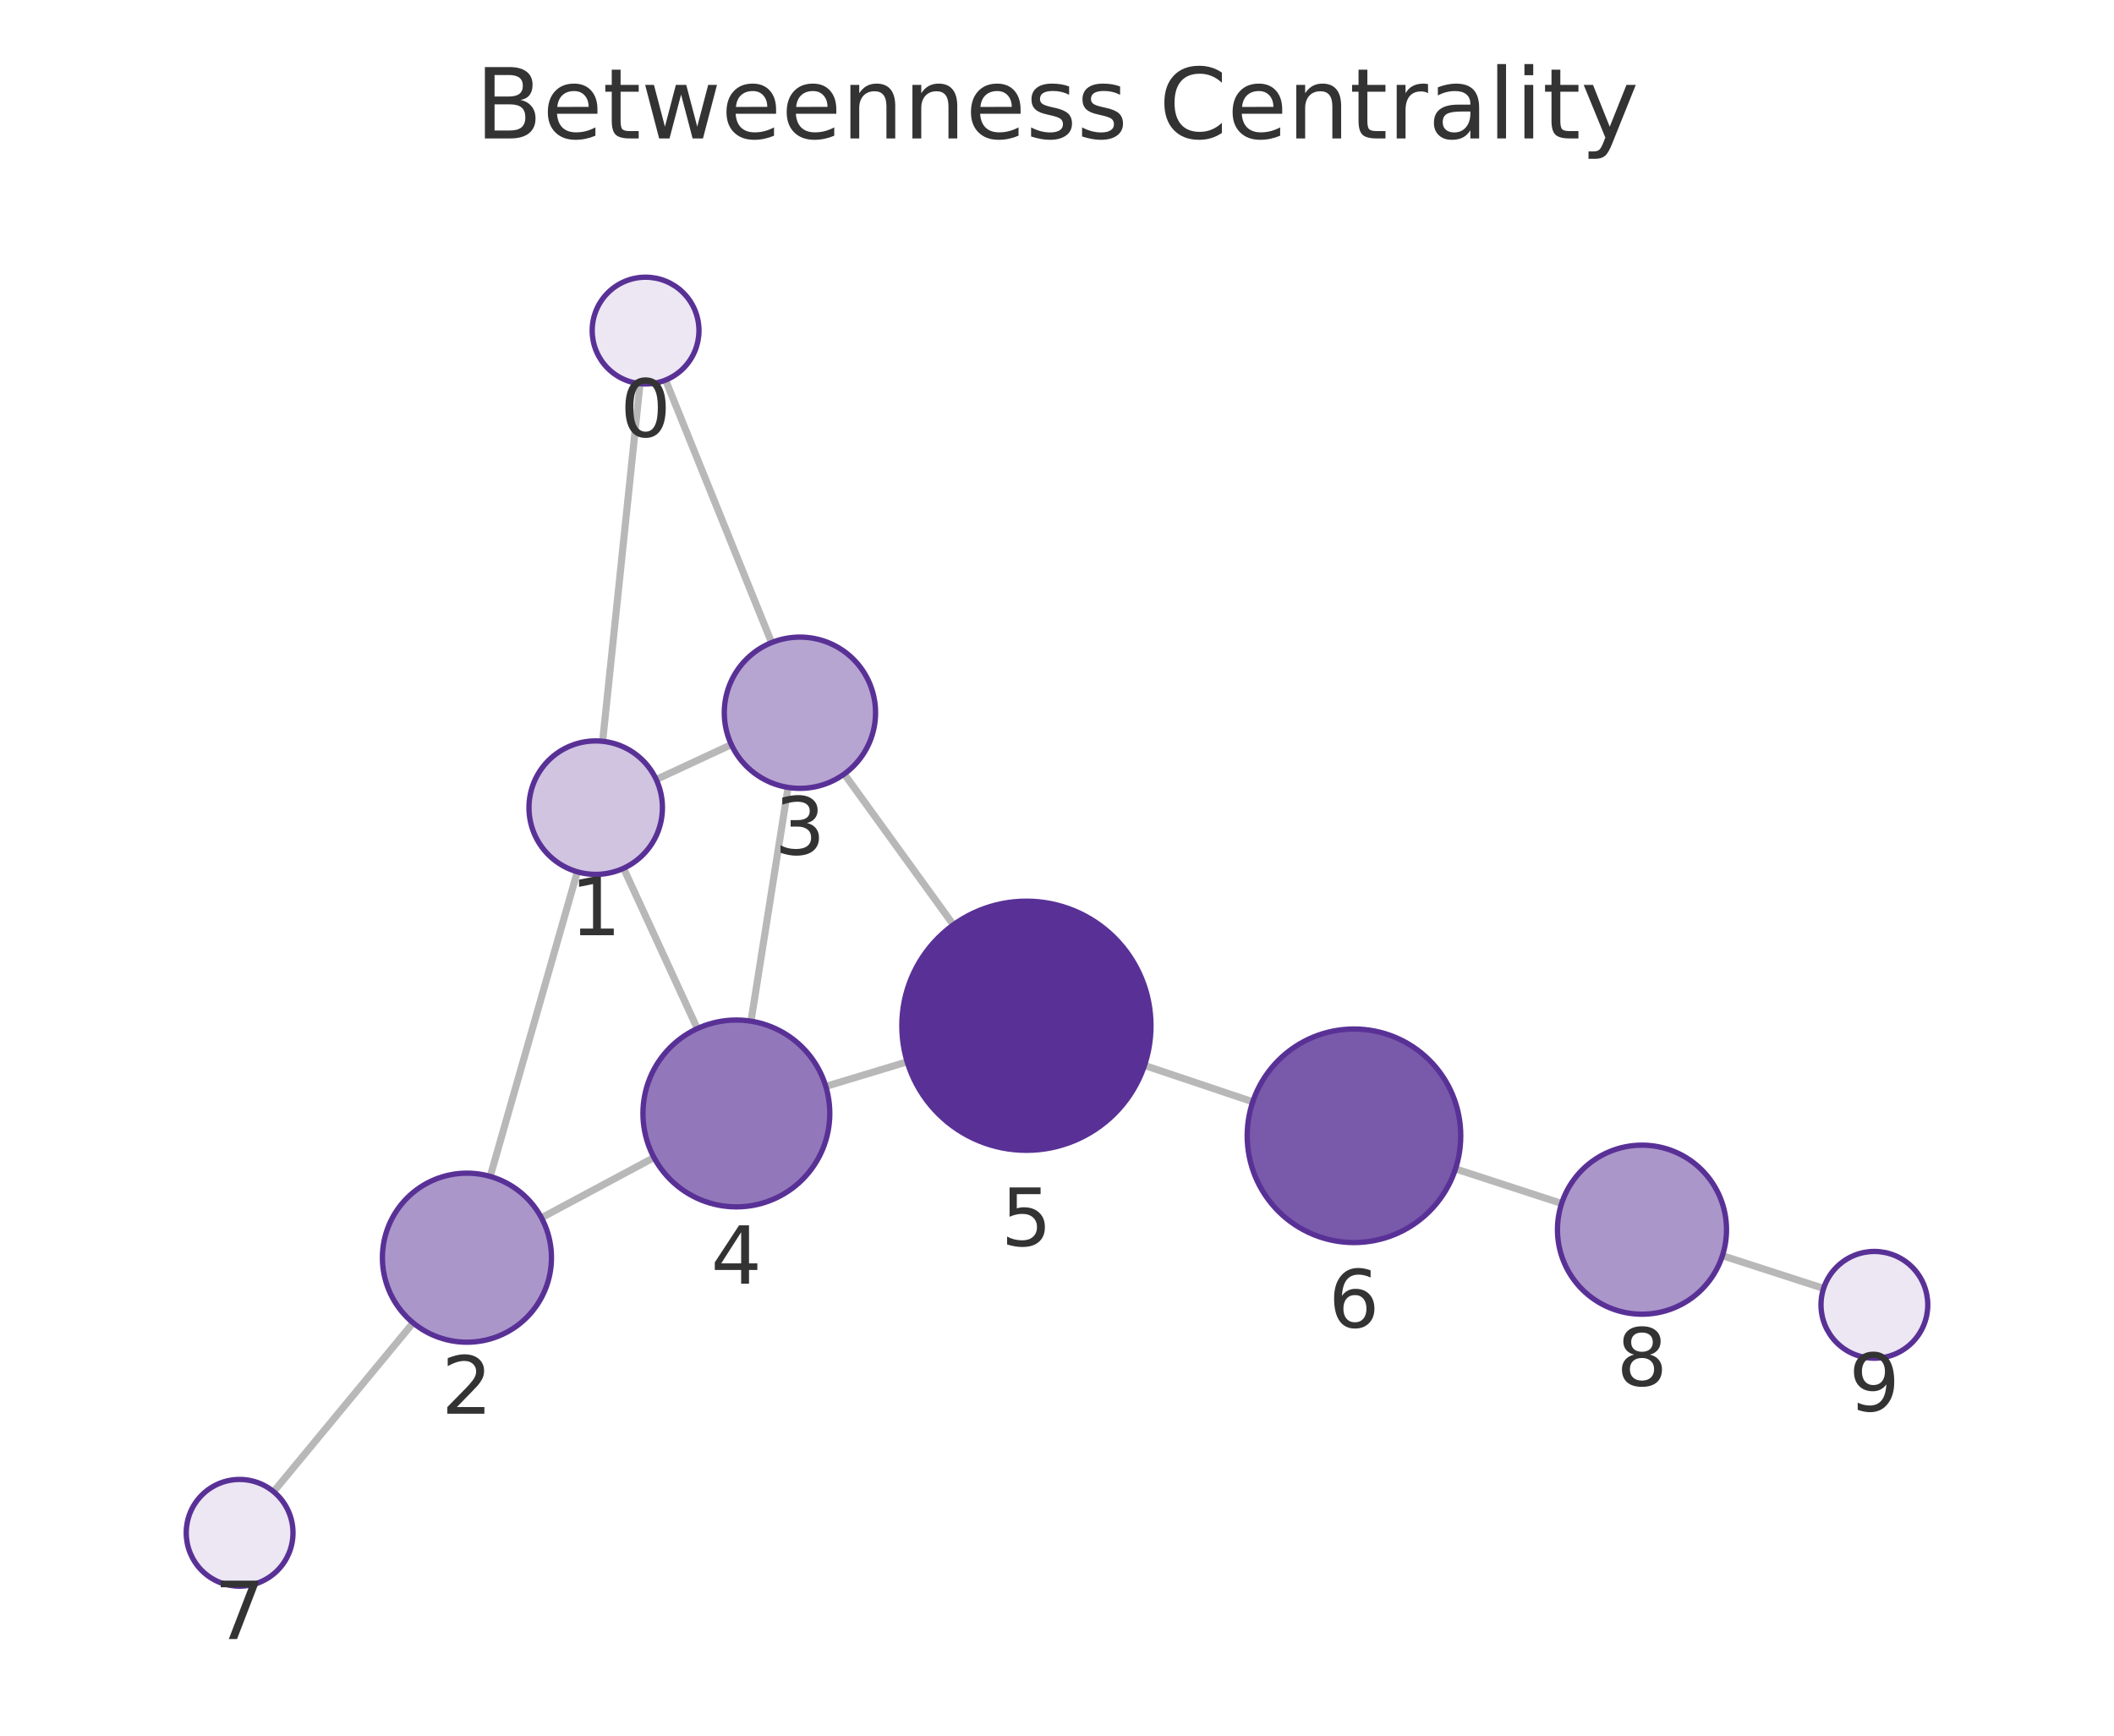
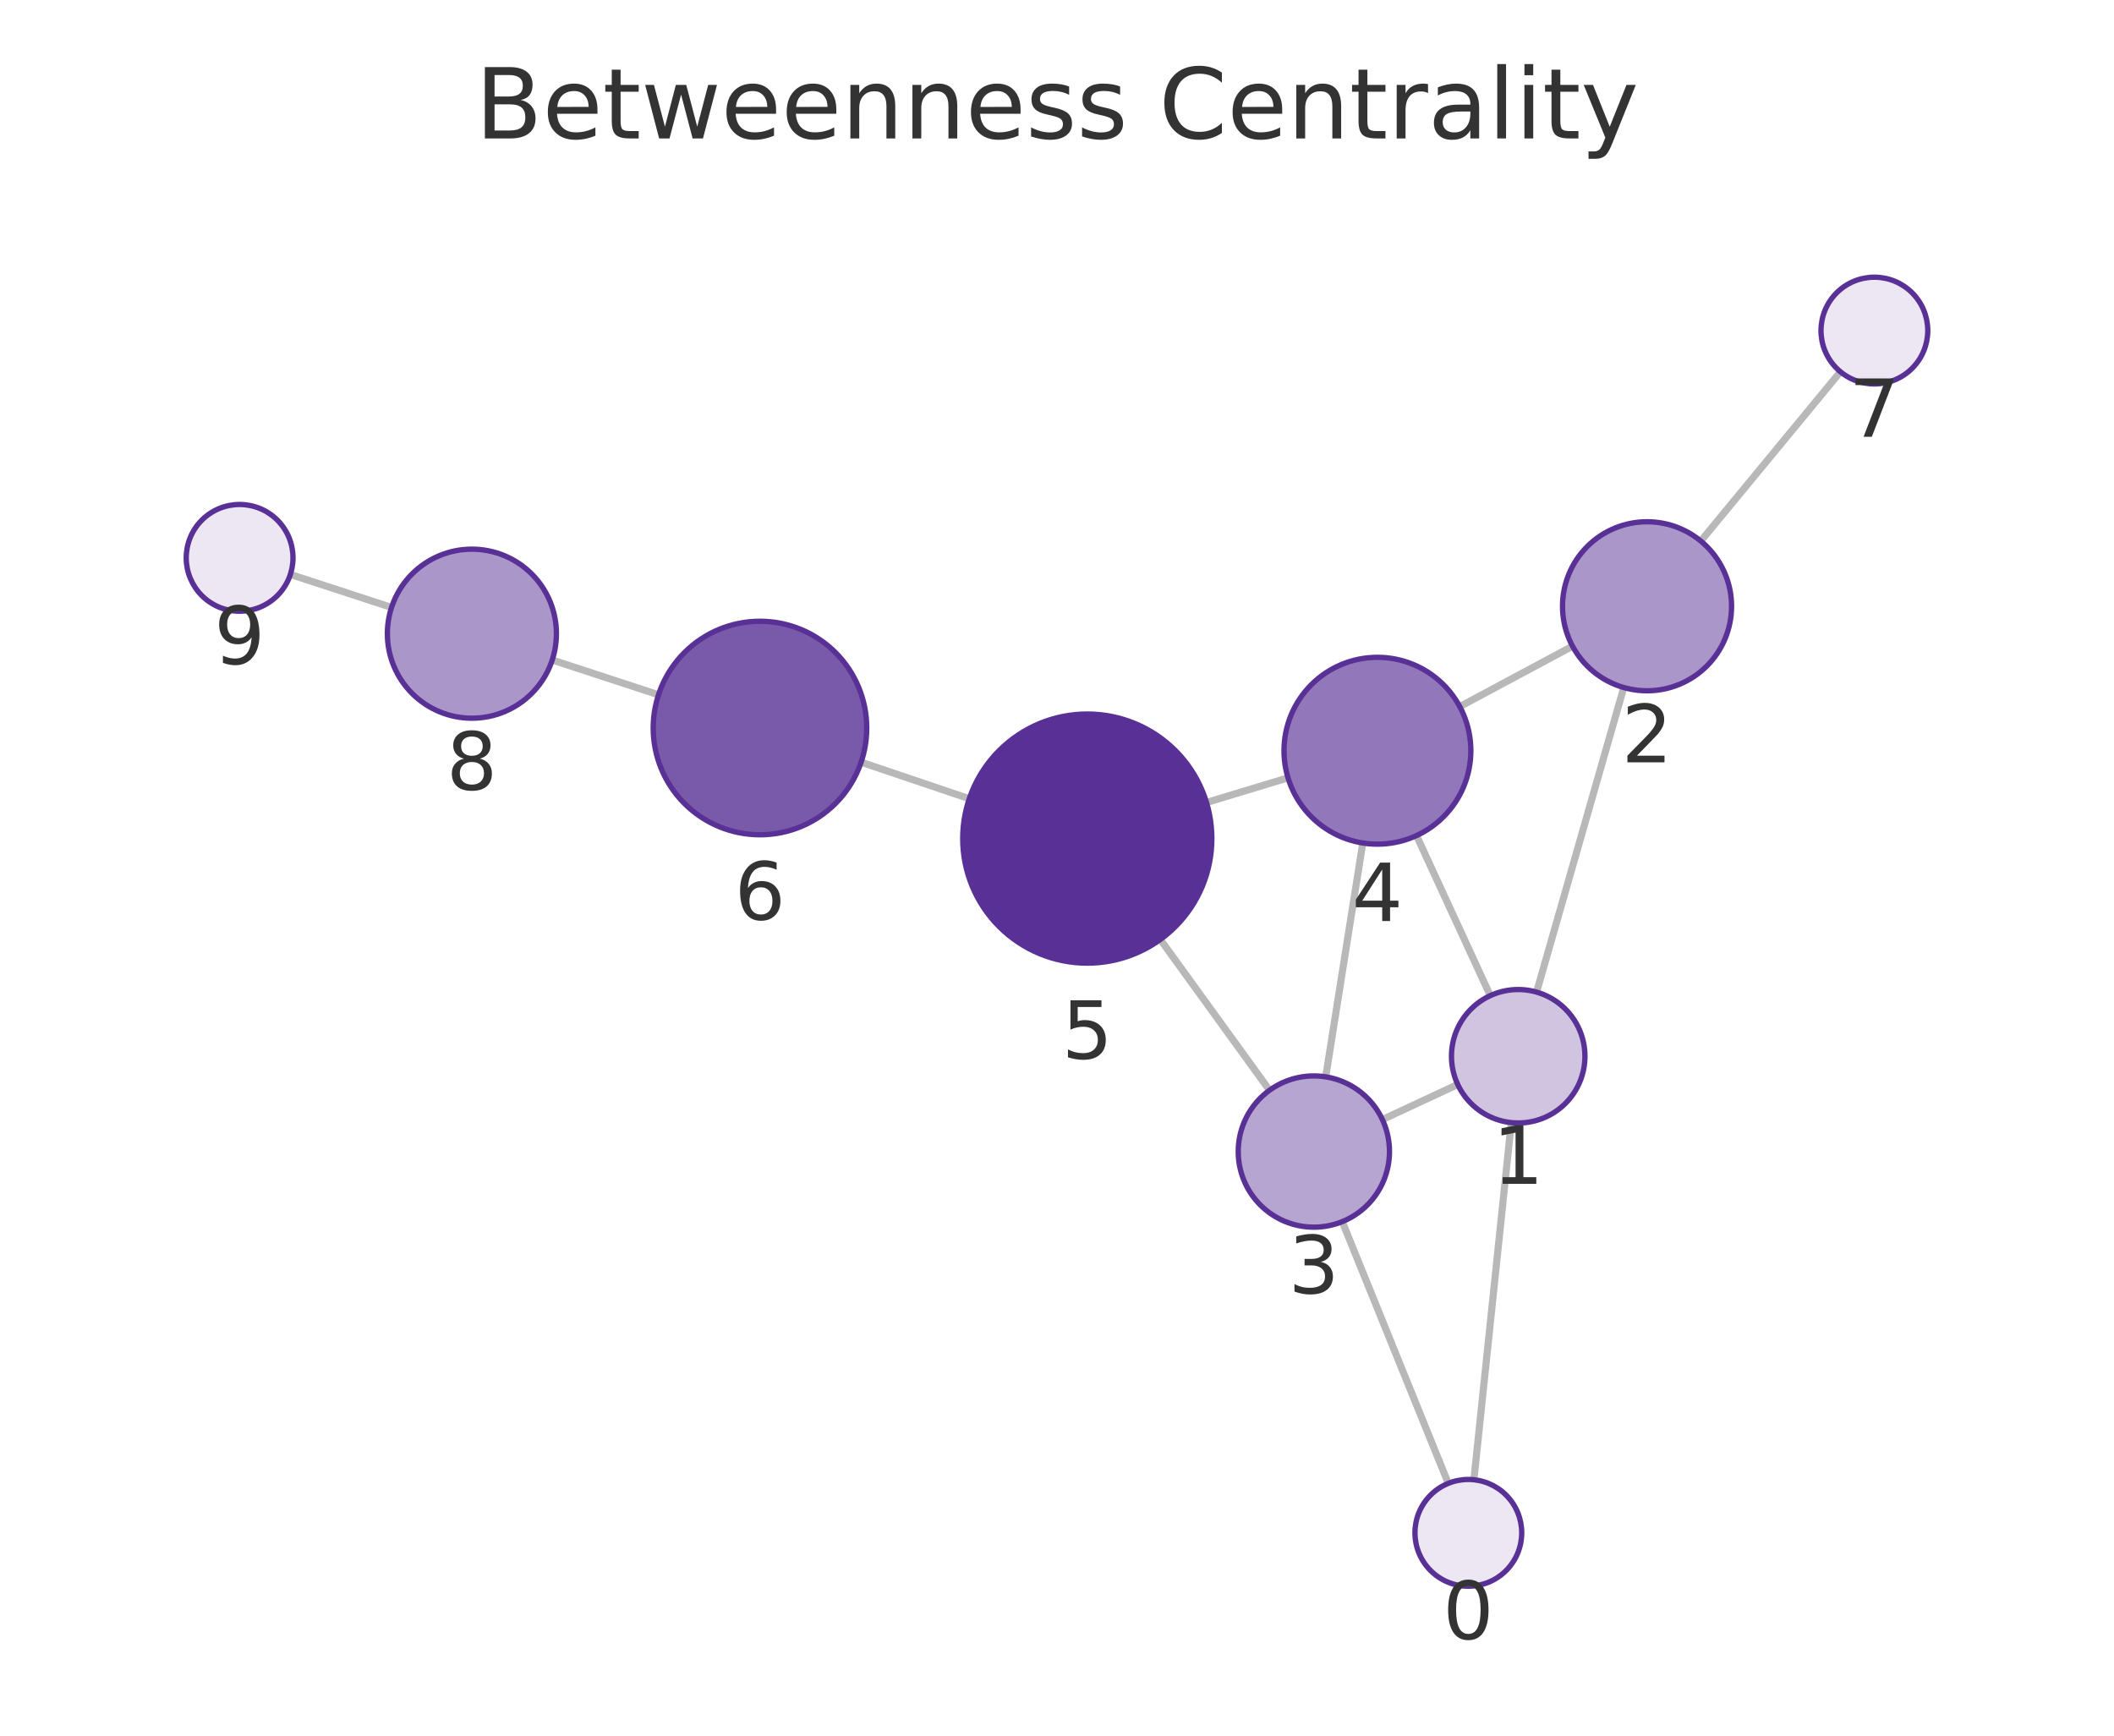
<svg xmlns="http://www.w3.org/2000/svg" xmlns:xlink="http://www.w3.org/1999/xlink" width="237.6pt" height="195.078pt" viewBox="0 0 237.6 195.078" version="1.1">
  <defs>
    <style type="text/css">*{stroke-linejoin: round; stroke-linecap: butt}</style>
  </defs>
  <g id="figure_1">
    <g id="patch_1">
      <path d="M 0 195.078  L 237.6 195.078  L 237.6 0  L 0 0  L 0 195.078  z " style="fill: none" />
    </g>
    <g id="axes_1">
      <g id="patch_2">
        <path d="M 7.2 187.878  L 230.4 187.878  L 230.4 21.558  L 7.2 21.558  L 7.2 187.878  z " style="fill: none" />
      </g>
      <g id="EdgeCollection_1">
-         <path d="M 71.935 43.123  L 67.733 83.316  " clip-path="url(#pa02d0a0f95)" style="fill: #b8b8b8; stroke: #b8b8b8; stroke-width: 0.8" />
-         <path d="M 74.806 42.719  L 86.723 72.225  " clip-path="url(#pa02d0a0f95)" style="fill: #b8b8b8; stroke: #b8b8b8; stroke-width: 0.8" />
-         <path d="M 64.89 97.986  L 55.095 132.224  " clip-path="url(#pa02d0a0f95)" style="fill: #b8b8b8; stroke: #b8b8b8; stroke-width: 0.8" />
-         <path d="M 73.754 87.614  L 82.198 83.69  " clip-path="url(#pa02d0a0f95)" style="fill: #b8b8b8; stroke: #b8b8b8; stroke-width: 0.8" />
-         <path d="M 70.087 97.59  L 78.375 115.607  " clip-path="url(#pa02d0a0f95)" style="fill: #b8b8b8; stroke: #b8b8b8; stroke-width: 0.8" />
-         <path d="M 60.857 136.873  L 73.506 130.102  " clip-path="url(#pa02d0a0f95)" style="fill: #b8b8b8; stroke: #b8b8b8; stroke-width: 0.8" />
-         <path d="M 46.43 148.681  L 30.752 167.656  " clip-path="url(#pa02d0a0f95)" style="fill: #b8b8b8; stroke: #b8b8b8; stroke-width: 0.8" />
-         <path d="M 88.574 88.502  L 84.407 114.776  " clip-path="url(#pa02d0a0f95)" style="fill: #b8b8b8; stroke: #b8b8b8; stroke-width: 0.8" />
-         <path d="M 94.889 86.993  L 107.155 103.946  " clip-path="url(#pa02d0a0f95)" style="fill: #b8b8b8; stroke: #b8b8b8; stroke-width: 0.8" />
-         <path d="M 92.813 122.107  L 101.961 119.341  " clip-path="url(#pa02d0a0f95)" style="fill: #b8b8b8; stroke: #b8b8b8; stroke-width: 0.8" />
-         <path d="M 128.632 119.747  L 140.802 123.835  " clip-path="url(#pa02d0a0f95)" style="fill: #b8b8b8; stroke: #b8b8b8; stroke-width: 0.8" />
-         <path d="M 163.587 131.376  L 175.517 135.264  " clip-path="url(#pa02d0a0f95)" style="fill: #b8b8b8; stroke: #b8b8b8; stroke-width: 0.8" />
-         <path d="M 193.588 141.132  L 204.96 144.81  " clip-path="url(#pa02d0a0f95)" style="fill: #b8b8b8; stroke: #b8b8b8; stroke-width: 0.8" />
+         <path d="M 165.657 166.314  L 169.857 126.176  " clip-path="url(#p3fc1390c99)" style="fill: #b8b8b8; stroke: #b8b8b8; stroke-width: 0.8" />
+         <path d="M 162.779 166.721  L 150.861 137.306  " clip-path="url(#p3fc1390c99)" style="fill: #b8b8b8; stroke: #b8b8b8; stroke-width: 0.8" />
+         <path d="M 172.701 111.506  L 182.501 77.274  " clip-path="url(#p3fc1390c99)" style="fill: #b8b8b8; stroke: #b8b8b8; stroke-width: 0.8" />
+         <path d="M 163.84 121.887  L 155.373 125.835  " clip-path="url(#p3fc1390c99)" style="fill: #b8b8b8; stroke: #b8b8b8; stroke-width: 0.8" />
+         <path d="M 167.498 111.905  L 159.207 93.915  " clip-path="url(#p3fc1390c99)" style="fill: #b8b8b8; stroke: #b8b8b8; stroke-width: 0.8" />
+         <path d="M 176.742 72.628  L 164.068 79.419  " clip-path="url(#p3fc1390c99)" style="fill: #b8b8b8; stroke: #b8b8b8; stroke-width: 0.8" />
+         <path d="M 191.16 60.812  L 206.852 41.784  " clip-path="url(#p3fc1390c99)" style="fill: #b8b8b8; stroke: #b8b8b8; stroke-width: 0.8" />
+         <path d="M 149.001 121.033  L 153.168 94.749  " clip-path="url(#p3fc1390c99)" style="fill: #b8b8b8; stroke: #b8b8b8; stroke-width: 0.8" />
+         <path d="M 142.685 122.543  L 130.414 105.593  " clip-path="url(#p3fc1390c99)" style="fill: #b8b8b8; stroke: #b8b8b8; stroke-width: 0.8" />
+         <path d="M 144.764 87.422  L 135.603 90.195  " clip-path="url(#p3fc1390c99)" style="fill: #b8b8b8; stroke: #b8b8b8; stroke-width: 0.8" />
+         <path d="M 108.941 89.772  L 96.785 85.666  " clip-path="url(#p3fc1390c99)" style="fill: #b8b8b8; stroke: #b8b8b8; stroke-width: 0.8" />
+         <path d="M 74.012 78.091  L 62.067 74.179  " clip-path="url(#p3fc1390c99)" style="fill: #b8b8b8; stroke: #b8b8b8; stroke-width: 0.8" />
+         <path d="M 44.008 68.275  L 32.635 64.562  " clip-path="url(#p3fc1390c99)" style="fill: #b8b8b8; stroke: #b8b8b8; stroke-width: 0.8" />
      </g>
      <g id="VertexCollection_1">
-         <path d="M 72.559 43.155  C 74.15 43.155 75.677 42.523 76.802 41.398  C 77.927 40.273 78.559 38.746 78.559 37.155  C 78.559 35.564 77.927 34.038 76.802 32.913  C 75.677 31.787 74.15 31.155 72.559 31.155  C 70.968 31.155 69.442 31.787 68.317 32.913  C 67.191 34.038 66.559 35.564 66.559 37.155  C 66.559 38.746 67.191 40.273 68.317 41.398  C 69.442 42.523 70.968 43.155 72.559 43.155  z " clip-path="url(#pa02d0a0f95)" style="fill: #ece7f3; stroke: #593196; stroke-width: 0.6" />
-         <path d="M 66.953 98.276  C 68.942 98.276 70.85 97.486 72.256 96.079  C 73.663 94.673 74.453 92.765 74.453 90.776  C 74.453 88.787 73.663 86.879 72.256 85.472  C 70.85 84.066 68.942 83.276 66.953 83.276  C 64.964 83.276 63.056 84.066 61.65 85.472  C 60.243 86.879 59.453 88.787 59.453 90.776  C 59.453 92.765 60.243 94.673 61.65 96.079  C 63.056 97.486 64.964 98.276 66.953 98.276  z " clip-path="url(#pa02d0a0f95)" style="fill: #d0c4e1; stroke: #593196; stroke-width: 0.6" />
-         <path d="M 52.481 150.857  C 55.001 150.857 57.417 149.856 59.199 148.075  C 60.98 146.293 61.981 143.877 61.981 141.357  C 61.981 138.838 60.98 136.421 59.199 134.64  C 57.417 132.858 55.001 131.857 52.481 131.857  C 49.962 131.857 47.545 132.858 45.764 134.64  C 43.982 136.421 42.981 138.838 42.981 141.357  C 42.981 143.877 43.982 146.293 45.764 148.075  C 47.545 149.856 49.962 150.857 52.481 150.857  z " clip-path="url(#pa02d0a0f95)" style="fill: #ab96ca; stroke: #593196; stroke-width: 0.6" />
-         <path d="M 89.906 88.607  C 92.16 88.607 94.322 87.711 95.916 86.117  C 97.51 84.523 98.406 82.361 98.406 80.107  C 98.406 77.853 97.51 75.69 95.916 74.096  C 94.322 72.502 92.16 71.607 89.906 71.607  C 87.652 71.607 85.489 72.502 83.895 74.096  C 82.301 75.69 81.406 77.853 81.406 80.107  C 81.406 82.361 82.301 84.523 83.895 86.117  C 85.489 87.711 87.652 88.607 89.906 88.607  z " clip-path="url(#pa02d0a0f95)" style="fill: #b7a5d1; stroke: #593196; stroke-width: 0.6" />
-         <path d="M 82.763 135.646  C 85.547 135.646 88.218 134.54 90.187 132.571  C 92.156 130.601 93.263 127.931 93.263 125.146  C 93.263 122.361 92.156 119.69 90.187 117.721  C 88.218 115.752 85.547 114.646 82.763 114.646  C 79.978 114.646 77.307 115.752 75.338 117.721  C 73.369 119.69 72.263 122.361 72.263 125.146  C 72.263 127.931 73.369 130.601 75.338 132.571  C 77.307 134.54 79.978 135.646 82.763 135.646  z " clip-path="url(#pa02d0a0f95)" style="fill: #9278ba; stroke: #593196; stroke-width: 0.6" />
-         <path d="M 115.361 129.288  C 119.074 129.288 122.635 127.813 125.261 125.188  C 127.886 122.562 129.361 119.001 129.361 115.288  C 129.361 111.575 127.886 108.014 125.261 105.389  C 122.635 102.763 119.074 101.288 115.361 101.288  C 111.648 101.288 108.087 102.763 105.462 105.389  C 102.836 108.014 101.361 111.575 101.361 115.288  C 101.361 119.001 102.836 122.562 105.462 125.188  C 108.087 127.813 111.648 129.288 115.361 129.288  z " clip-path="url(#pa02d0a0f95)" style="fill: #593196; stroke: #593196; stroke-width: 0.6" />
-         <path d="M 152.178 139.656  C 155.36 139.656 158.413 138.392 160.663 136.142  C 162.913 133.891 164.178 130.839 164.178 127.656  C 164.178 124.474 162.913 121.421 160.663 119.171  C 158.413 116.921 155.36 115.656 152.178 115.656  C 148.995 115.656 145.943 116.921 143.692 119.171  C 141.442 121.421 140.178 124.474 140.178 127.656  C 140.178 130.839 141.442 133.891 143.692 136.142  C 145.943 138.392 148.995 139.656 152.178 139.656  z " clip-path="url(#pa02d0a0f95)" style="fill: #7959aa; stroke: #593196; stroke-width: 0.6" />
-         <path d="M 26.931 178.281  C 28.522 178.281 30.048 177.649 31.173 176.524  C 32.298 175.399 32.931 173.873 32.931 172.281  C 32.931 170.69 32.298 169.164 31.173 168.039  C 30.048 166.914 28.522 166.281 26.931 166.281  C 25.339 166.281 23.813 166.914 22.688 168.039  C 21.563 169.164 20.931 170.69 20.931 172.281  C 20.931 173.873 21.563 175.399 22.688 176.524  C 23.813 177.649 25.339 178.281 26.931 178.281  z " clip-path="url(#pa02d0a0f95)" style="fill: #ece7f3; stroke: #593196; stroke-width: 0.6" />
-         <path d="M 184.549 147.709  C 187.068 147.709 189.485 146.708 191.266 144.926  C 193.048 143.145 194.049 140.728 194.049 138.209  C 194.049 135.689 193.048 133.273 191.266 131.491  C 189.485 129.71 187.068 128.709 184.549 128.709  C 182.03 128.709 179.613 129.71 177.831 131.491  C 176.05 133.273 175.049 135.689 175.049 138.209  C 175.049 140.728 176.05 143.145 177.831 144.926  C 179.613 146.708 182.03 147.709 184.549 147.709  z " clip-path="url(#pa02d0a0f95)" style="fill: #ab96ca; stroke: #593196; stroke-width: 0.6" />
-         <path d="M 210.669 152.656  C 212.261 152.656 213.787 152.024 214.912 150.899  C 216.037 149.774 216.669 148.247 216.669 146.656  C 216.669 145.065 216.037 143.539 214.912 142.413  C 213.787 141.288 212.261 140.656 210.669 140.656  C 209.078 140.656 207.552 141.288 206.427 142.413  C 205.302 143.539 204.669 145.065 204.669 146.656  C 204.669 148.247 205.302 149.774 206.427 150.899  C 207.552 152.024 209.078 152.656 210.669 152.656  z " clip-path="url(#pa02d0a0f95)" style="fill: #ece7f3; stroke: #593196; stroke-width: 0.6" />
+         <path d="M 165.032 178.282  C 166.623 178.282 168.15 177.65 169.275 176.524  C 170.4 175.399 171.032 173.873 171.032 172.282  C 171.032 170.691 170.4 169.164 169.275 168.039  C 168.15 166.914 166.623 166.282 165.032 166.282  C 163.441 166.282 161.915 166.914 160.79 168.039  C 159.664 169.164 159.032 170.691 159.032 172.282  C 159.032 173.873 159.664 175.399 160.79 176.524  C 161.915 177.65 163.441 178.282 165.032 178.282  z " clip-path="url(#p3fc1390c99)" style="fill: #ece7f3; stroke: #593196; stroke-width: 0.6" />
+         <path d="M 170.637 126.217  C 172.626 126.217 174.534 125.426 175.94 124.02  C 177.347 122.613 178.137 120.706 178.137 118.717  C 178.137 116.728 177.347 114.82 175.94 113.413  C 174.534 112.007 172.626 111.217 170.637 111.217  C 168.648 111.217 166.74 112.007 165.334 113.413  C 163.927 114.82 163.137 116.728 163.137 118.717  C 163.137 120.706 163.927 122.613 165.334 124.02  C 166.74 125.426 168.648 126.217 170.637 126.217  z " clip-path="url(#p3fc1390c99)" style="fill: #d0c4e1; stroke: #593196; stroke-width: 0.6" />
+         <path d="M 185.116 77.641  C 187.635 77.641 190.052 76.64 191.834 74.859  C 193.615 73.077 194.616 70.66 194.616 68.141  C 194.616 65.622 193.615 63.205 191.834 61.423  C 190.052 59.642 187.635 58.641 185.116 58.641  C 182.597 58.641 180.18 59.642 178.399 61.423  C 176.617 63.205 175.616 65.622 175.616 68.141  C 175.616 70.66 176.617 73.077 178.399 74.859  C 180.18 76.64 182.597 77.641 185.116 77.641  z " clip-path="url(#p3fc1390c99)" style="fill: #ab96ca; stroke: #593196; stroke-width: 0.6" />
+         <path d="M 147.669 137.928  C 149.924 137.928 152.086 137.032 153.68 135.438  C 155.274 133.844 156.169 131.682 156.169 129.428  C 156.169 127.174 155.274 125.011 153.68 123.417  C 152.086 121.823 149.924 120.928 147.669 120.928  C 145.415 120.928 143.253 121.823 141.659 123.417  C 140.065 125.011 139.169 127.174 139.169 129.428  C 139.169 131.682 140.065 133.844 141.659 135.438  C 143.253 137.032 145.415 137.928 147.669 137.928  z " clip-path="url(#p3fc1390c99)" style="fill: #b7a5d1; stroke: #593196; stroke-width: 0.6" />
+         <path d="M 154.813 94.879  C 157.598 94.879 160.269 93.772 162.238 91.803  C 164.207 89.834 165.313 87.163 165.313 84.379  C 165.313 81.594 164.207 78.923 162.238 76.954  C 160.269 74.985 157.598 73.879 154.813 73.879  C 152.028 73.879 149.357 74.985 147.388 76.954  C 145.419 78.923 144.313 81.594 144.313 84.379  C 144.313 87.163 145.419 89.834 147.388 91.803  C 149.357 93.772 152.028 94.879 154.813 94.879  z " clip-path="url(#p3fc1390c99)" style="fill: #9278ba; stroke: #593196; stroke-width: 0.6" />
+         <path d="M 122.204 108.253  C 125.917 108.253 129.478 106.778 132.104 104.152  C 134.729 101.527 136.204 97.966 136.204 94.253  C 136.204 90.54 134.729 86.979 132.104 84.353  C 129.478 81.728 125.917 80.253 122.204 80.253  C 118.491 80.253 114.93 81.728 112.305 84.353  C 109.679 86.979 108.204 90.54 108.204 94.253  C 108.204 97.966 109.679 101.527 112.305 104.152  C 114.93 106.778 118.491 108.253 122.204 108.253  z " clip-path="url(#p3fc1390c99)" style="fill: #593196; stroke: #593196; stroke-width: 0.6" />
+         <path d="M 85.416 93.825  C 88.598 93.825 91.651 92.561 93.901 90.31  C 96.151 88.06 97.416 85.007 97.416 81.825  C 97.416 78.643 96.151 75.59 93.901 73.34  C 91.651 71.089 88.598 69.825 85.416 69.825  C 82.233 69.825 79.181 71.089 76.93 73.34  C 74.68 75.59 73.416 78.643 73.416 81.825  C 73.416 85.007 74.68 88.06 76.93 90.31  C 79.181 92.561 82.233 93.825 85.416 93.825  z " clip-path="url(#p3fc1390c99)" style="fill: #7959aa; stroke: #593196; stroke-width: 0.6" />
+         <path d="M 210.669 43.155  C 212.26 43.155 213.787 42.523 214.912 41.397  C 216.037 40.272 216.669 38.746 216.669 37.155  C 216.669 35.564 216.037 34.037 214.912 32.912  C 213.787 31.787 212.26 31.155 210.669 31.155  C 209.078 31.155 207.552 31.787 206.426 32.912  C 205.301 34.037 204.669 35.564 204.669 37.155  C 204.669 38.746 205.301 40.272 206.426 41.397  C 207.552 42.523 209.078 43.155 210.669 43.155  z " clip-path="url(#p3fc1390c99)" style="fill: #ece7f3; stroke: #593196; stroke-width: 0.6" />
+         <path d="M 53.038 80.723  C 55.558 80.723 57.975 79.722 59.756 77.94  C 61.538 76.159 62.538 73.742 62.538 71.223  C 62.538 68.704 61.538 66.287 59.756 64.505  C 57.975 62.724 55.558 61.723 53.038 61.723  C 50.519 61.723 48.102 62.724 46.321 64.505  C 44.539 66.287 43.538 68.704 43.538 71.223  C 43.538 73.742 44.539 76.159 46.321 77.94  C 48.102 79.722 50.519 80.723 53.038 80.723  z " clip-path="url(#p3fc1390c99)" style="fill: #ab96ca; stroke: #593196; stroke-width: 0.6" />
+         <path d="M 26.931 68.7  C 28.522 68.7 30.048 68.068 31.174 66.943  C 32.299 65.817 32.931 64.291 32.931 62.7  C 32.931 61.109 32.299 59.583 31.174 58.457  C 30.048 57.332 28.522 56.7 26.931 56.7  C 25.34 56.7 23.813 57.332 22.688 58.457  C 21.563 59.583 20.931 61.109 20.931 62.7  C 20.931 64.291 21.563 65.817 22.688 66.943  C 23.813 68.068 25.34 68.7 26.931 68.7  z " clip-path="url(#p3fc1390c99)" style="fill: #ece7f3; stroke: #593196; stroke-width: 0.6" />
      </g>
      <g id="text_1">
-         <g clip-path="url(#pa02d0a0f95)">
-           <g style="fill: #333333" transform="translate(69.69615 49.09309) scale(0.09 -0.09)">
+         <g clip-path="url(#p3fc1390c99)">
+           <g style="fill: #333333" transform="translate(162.1691 184.2196) scale(0.09 -0.09)">
            <defs>
              <path id="DejaVuSans-13" d="M 2034 4250  Q 1547 4250 1301 3770  Q 1056 3291 1056 2328  Q 1056 1369 1301 889  Q 1547 409 2034 409  Q 2525 409 2770 889  Q 3016 1369 3016 2328  Q 3016 3291 2770 3770  Q 2525 4250 2034 4250  z M 2034 4750  Q 2819 4750 3233 4129  Q 3647 3509 3647 2328  Q 3647 1150 3233 529  Q 2819 -91 2034 -91  Q 1250 -91 836 529  Q 422 1150 422 2328  Q 422 3509 836 4129  Q 1250 4750 2034 4750  z " transform="scale(0.015625)" />
            </defs>
            <use xlink:href="#DejaVuSans-13" />
          </g>
        </g>
      </g>
      <g id="text_2">
-         <g clip-path="url(#pa02d0a0f95)">
-           <g style="fill: #333333" transform="translate(64.08976 105.1137) scale(0.09 -0.09)">
+         <g clip-path="url(#p3fc1390c99)">
+           <g style="fill: #333333" transform="translate(167.7739 133.0545) scale(0.09 -0.09)">
            <defs>
              <path id="DejaVuSans-14" d="M 794 531  L 1825 531  L 1825 4091  L 703 3866  L 703 4441  L 1819 4666  L 2450 4666  L 2450 531  L 3481 531  L 3481 0  L 794 0  L 794 531  z " transform="scale(0.015625)" />
            </defs>
            <use xlink:href="#DejaVuSans-14" />
          </g>
        </g>
      </g>
      <g id="text_3">
-         <g clip-path="url(#pa02d0a0f95)">
-           <g style="fill: #333333" transform="translate(49.61824 158.895) scale(0.09 -0.09)">
+         <g clip-path="url(#p3fc1390c99)">
+           <g style="fill: #333333" transform="translate(182.2529 85.67888) scale(0.09 -0.09)">
            <defs>
              <path id="DejaVuSans-15" d="M 1228 531  L 3431 531  L 3431 0  L 469 0  L 469 531  Q 828 903 1448 1529  Q 2069 2156 2228 2338  Q 2531 2678 2651 2914  Q 2772 3150 2772 3378  Q 2772 3750 2511 3984  Q 2250 4219 1831 4219  Q 1534 4219 1204 4116  Q 875 4013 500 3803  L 500 4441  Q 881 4594 1212 4672  Q 1544 4750 1819 4750  Q 2544 4750 2975 4387  Q 3406 4025 3406 3419  Q 3406 3131 3298 2873  Q 3191 2616 2906 2266  Q 2828 2175 2409 1742  Q 1991 1309 1228 531  z " transform="scale(0.015625)" />
            </defs>
            <use xlink:href="#DejaVuSans-15" />
          </g>
        </g>
      </g>
      <g id="text_4">
-         <g clip-path="url(#pa02d0a0f95)">
-           <g style="fill: #333333" transform="translate(87.04272 96.04465) scale(0.09 -0.09)">
+         <g clip-path="url(#p3fc1390c99)">
+           <g style="fill: #333333" transform="translate(144.8063 145.3657) scale(0.09 -0.09)">
            <defs>
              <path id="DejaVuSans-16" d="M 2597 2516  Q 3050 2419 3304 2112  Q 3559 1806 3559 1356  Q 3559 666 3084 287  Q 2609 -91 1734 -91  Q 1441 -91 1130 -33  Q 819 25 488 141  L 488 750  Q 750 597 1062 519  Q 1375 441 1716 441  Q 2309 441 2620 675  Q 2931 909 2931 1356  Q 2931 1769 2642 2001  Q 2353 2234 1838 2234  L 1294 2234  L 1294 2753  L 1863 2753  Q 2328 2753 2575 2939  Q 2822 3125 2822 3475  Q 2822 3834 2567 4026  Q 2313 4219 1838 4219  Q 1578 4219 1281 4162  Q 984 4106 628 3988  L 628 4550  Q 988 4650 1302 4700  Q 1616 4750 1894 4750  Q 2613 4750 3031 4423  Q 3450 4097 3450 3541  Q 3450 3153 3228 2886  Q 3006 2619 2597 2516  z " transform="scale(0.015625)" />
            </defs>
            <use xlink:href="#DejaVuSans-16" />
          </g>
        </g>
      </g>
      <g id="text_5">
-         <g clip-path="url(#pa02d0a0f95)">
-           <g style="fill: #333333" transform="translate(79.89953 144.2838) scale(0.09 -0.09)">
+         <g clip-path="url(#p3fc1390c99)">
+           <g style="fill: #333333" transform="translate(151.9498 103.5164) scale(0.09 -0.09)">
            <defs>
              <path id="DejaVuSans-17" d="M 2419 4116  L 825 1625  L 2419 1625  L 2419 4116  z M 2253 4666  L 3047 4666  L 3047 1625  L 3713 1625  L 3713 1100  L 3047 1100  L 3047 0  L 2419 0  L 2419 1100  L 313 1100  L 313 1709  L 2253 4666  z " transform="scale(0.015625)" />
            </defs>
            <use xlink:href="#DejaVuSans-17" />
          </g>
        </g>
      </g>
      <g id="text_6">
-         <g clip-path="url(#pa02d0a0f95)">
-           <g style="fill: #333333" transform="translate(112.4982 140.0261) scale(0.09 -0.09)">
+         <g clip-path="url(#p3fc1390c99)">
+           <g style="fill: #333333" transform="translate(119.341 118.9906) scale(0.09 -0.09)">
            <defs>
              <path id="DejaVuSans-18" d="M 691 4666  L 3169 4666  L 3169 4134  L 1269 4134  L 1269 2991  Q 1406 3038 1543 3061  Q 1681 3084 1819 3084  Q 2600 3084 3056 2656  Q 3513 2228 3513 1497  Q 3513 744 3044 326  Q 2575 -91 1722 -91  Q 1428 -91 1123 -41  Q 819 9 494 109  L 494 744  Q 775 591 1075 516  Q 1375 441 1709 441  Q 2250 441 2565 725  Q 2881 1009 2881 1497  Q 2881 1984 2565 2268  Q 2250 2553 1709 2553  Q 1456 2553 1204 2497  Q 953 2441 691 2322  L 691 4666  z " transform="scale(0.015625)" />
            </defs>
            <use xlink:href="#DejaVuSans-18" />
          </g>
        </g>
      </g>
      <g id="text_7">
-         <g clip-path="url(#pa02d0a0f95)">
-           <g style="fill: #333333" transform="translate(149.3145 149.1943) scale(0.09 -0.09)">
+         <g clip-path="url(#p3fc1390c99)">
+           <g style="fill: #333333" transform="translate(82.5526 103.3629) scale(0.09 -0.09)">
            <defs>
              <path id="DejaVuSans-19" d="M 2113 2584  Q 1688 2584 1439 2293  Q 1191 2003 1191 1497  Q 1191 994 1439 701  Q 1688 409 2113 409  Q 2538 409 2786 701  Q 3034 994 3034 1497  Q 3034 2003 2786 2293  Q 2538 2584 2113 2584  z M 3366 4563  L 3366 3988  Q 3128 4100 2886 4159  Q 2644 4219 2406 4219  Q 1781 4219 1451 3797  Q 1122 3375 1075 2522  Q 1259 2794 1537 2939  Q 1816 3084 2150 3084  Q 2853 3084 3261 2657  Q 3669 2231 3669 1497  Q 3669 778 3244 343  Q 2819 -91 2113 -91  Q 1303 -91 875 529  Q 447 1150 447 2328  Q 447 3434 972 4092  Q 1497 4750 2381 4750  Q 2619 4750 2861 4703  Q 3103 4656 3366 4563  z " transform="scale(0.015625)" />
            </defs>
            <use xlink:href="#DejaVuSans-19" />
          </g>
        </g>
      </g>
      <g id="text_8">
-         <g clip-path="url(#pa02d0a0f95)">
-           <g style="fill: #333333" transform="translate(24.06752 184.2193) scale(0.09 -0.09)">
+         <g clip-path="url(#p3fc1390c99)">
+           <g style="fill: #333333" transform="translate(207.8059 49.09272) scale(0.09 -0.09)">
            <defs>
              <path id="DejaVuSans-1a" d="M 525 4666  L 3525 4666  L 3525 4397  L 1831 0  L 1172 0  L 2766 4134  L 525 4134  L 525 4666  z " transform="scale(0.015625)" />
            </defs>
            <use xlink:href="#DejaVuSans-1a" />
          </g>
        </g>
      </g>
      <g id="text_9">
-         <g clip-path="url(#pa02d0a0f95)">
-           <g style="fill: #333333" transform="translate(181.6858 155.7465) scale(0.09 -0.09)">
+         <g clip-path="url(#p3fc1390c99)">
+           <g style="fill: #333333" transform="translate(50.17537 88.76082) scale(0.09 -0.09)">
            <defs>
              <path id="DejaVuSans-1b" d="M 2034 2216  Q 1584 2216 1326 1975  Q 1069 1734 1069 1313  Q 1069 891 1326 650  Q 1584 409 2034 409  Q 2484 409 2743 651  Q 3003 894 3003 1313  Q 3003 1734 2745 1975  Q 2488 2216 2034 2216  z M 1403 2484  Q 997 2584 770 2862  Q 544 3141 544 3541  Q 544 4100 942 4425  Q 1341 4750 2034 4750  Q 2731 4750 3128 4425  Q 3525 4100 3525 3541  Q 3525 3141 3298 2862  Q 3072 2584 2669 2484  Q 3125 2378 3379 2068  Q 3634 1759 3634 1313  Q 3634 634 3220 271  Q 2806 -91 2034 -91  Q 1263 -91 848 271  Q 434 634 434 1313  Q 434 1759 690 2068  Q 947 2378 1403 2484  z M 1172 3481  Q 1172 3119 1398 2916  Q 1625 2713 2034 2713  Q 2441 2713 2670 2916  Q 2900 3119 2900 3481  Q 2900 3844 2670 4047  Q 2441 4250 2034 4250  Q 1625 4250 1398 4047  Q 1172 3844 1172 3481  z " transform="scale(0.015625)" />
            </defs>
            <use xlink:href="#DejaVuSans-1b" />
          </g>
        </g>
      </g>
      <g id="text_10">
-         <g clip-path="url(#pa02d0a0f95)">
-           <g style="fill: #333333" transform="translate(207.8062 158.594) scale(0.09 -0.09)">
+         <g clip-path="url(#p3fc1390c99)">
+           <g style="fill: #333333" transform="translate(24.06785 74.6379) scale(0.09 -0.09)">
            <defs>
              <path id="DejaVuSans-1c" d="M 703 97  L 703 672  Q 941 559 1184 500  Q 1428 441 1663 441  Q 2288 441 2617 861  Q 2947 1281 2994 2138  Q 2813 1869 2534 1725  Q 2256 1581 1919 1581  Q 1219 1581 811 2004  Q 403 2428 403 3163  Q 403 3881 828 4315  Q 1253 4750 1959 4750  Q 2769 4750 3195 4129  Q 3622 3509 3622 2328  Q 3622 1225 3098 567  Q 2575 -91 1691 -91  Q 1453 -91 1209 -44  Q 966 3 703 97  z M 1959 2075  Q 2384 2075 2632 2365  Q 2881 2656 2881 3163  Q 2881 3666 2632 3958  Q 2384 4250 1959 4250  Q 1534 4250 1286 3958  Q 1038 3666 1038 3163  Q 1038 2656 1286 2365  Q 1534 2075 1959 2075  z " transform="scale(0.015625)" />
            </defs>
            <use xlink:href="#DejaVuSans-1c" />
          </g>
        </g>
      </g>
      <g id="matplotlib.axis_1" />
      <g id="matplotlib.axis_2" />
      <g id="text_11">
        <g style="fill: #333333" transform="translate(53.42047 15.55828) scale(0.11 -0.11)">
          <defs>
            <path id="DejaVuSans-25" d="M 1259 2228  L 1259 519  L 2272 519  Q 2781 519 3026 730  Q 3272 941 3272 1375  Q 3272 1813 3026 2020  Q 2781 2228 2272 2228  L 1259 2228  z M 1259 4147  L 1259 2741  L 2194 2741  Q 2656 2741 2882 2914  Q 3109 3088 3109 3444  Q 3109 3797 2882 3972  Q 2656 4147 2194 4147  L 1259 4147  z M 628 4666  L 2241 4666  Q 2963 4666 3353 4366  Q 3744 4066 3744 3513  Q 3744 3084 3544 2831  Q 3344 2578 2956 2516  Q 3422 2416 3680 2098  Q 3938 1781 3938 1306  Q 3938 681 3513 340  Q 3088 0 2303 0  L 628 0  L 628 4666  z " transform="scale(0.015625)" />
            <path id="DejaVuSans-48" d="M 3597 1894  L 3597 1613  L 953 1613  Q 991 1019 1311 708  Q 1631 397 2203 397  Q 2534 397 2845 478  Q 3156 559 3463 722  L 3463 178  Q 3153 47 2828 -22  Q 2503 -91 2169 -91  Q 1331 -91 842 396  Q 353 884 353 1716  Q 353 2575 817 3079  Q 1281 3584 2069 3584  Q 2775 3584 3186 3129  Q 3597 2675 3597 1894  z M 3022 2063  Q 3016 2534 2758 2815  Q 2500 3097 2075 3097  Q 1594 3097 1305 2825  Q 1016 2553 972 2059  L 3022 2063  z " transform="scale(0.015625)" />
            <path id="DejaVuSans-57" d="M 1172 4494  L 1172 3500  L 2356 3500  L 2356 3053  L 1172 3053  L 1172 1153  Q 1172 725 1289 603  Q 1406 481 1766 481  L 2356 481  L 2356 0  L 1766 0  Q 1100 0 847 248  Q 594 497 594 1153  L 594 3053  L 172 3053  L 172 3500  L 594 3500  L 594 4494  L 1172 4494  z " transform="scale(0.015625)" />
            <path id="DejaVuSans-5a" d="M 269 3500  L 844 3500  L 1563 769  L 2278 3500  L 2956 3500  L 3675 769  L 4391 3500  L 4966 3500  L 4050 0  L 3372 0  L 2619 2869  L 1863 0  L 1184 0  L 269 3500  z " transform="scale(0.015625)" />
            <path id="DejaVuSans-51" d="M 3513 2113  L 3513 0  L 2938 0  L 2938 2094  Q 2938 2591 2744 2837  Q 2550 3084 2163 3084  Q 1697 3084 1428 2787  Q 1159 2491 1159 1978  L 1159 0  L 581 0  L 581 3500  L 1159 3500  L 1159 2956  Q 1366 3272 1645 3428  Q 1925 3584 2291 3584  Q 2894 3584 3203 3211  Q 3513 2838 3513 2113  z " transform="scale(0.015625)" />
            <path id="DejaVuSans-56" d="M 2834 3397  L 2834 2853  Q 2591 2978 2328 3040  Q 2066 3103 1784 3103  Q 1356 3103 1142 2972  Q 928 2841 928 2578  Q 928 2378 1081 2264  Q 1234 2150 1697 2047  L 1894 2003  Q 2506 1872 2764 1633  Q 3022 1394 3022 966  Q 3022 478 2636 193  Q 2250 -91 1575 -91  Q 1294 -91 989 -36  Q 684 19 347 128  L 347 722  Q 666 556 975 473  Q 1284 391 1588 391  Q 1994 391 2212 530  Q 2431 669 2431 922  Q 2431 1156 2273 1281  Q 2116 1406 1581 1522  L 1381 1569  Q 847 1681 609 1914  Q 372 2147 372 2553  Q 372 3047 722 3315  Q 1072 3584 1716 3584  Q 2034 3584 2315 3537  Q 2597 3491 2834 3397  z " transform="scale(0.015625)" />
            <path id="DejaVuSans-3" transform="scale(0.015625)" />
            <path id="DejaVuSans-26" d="M 4122 4306  L 4122 3641  Q 3803 3938 3442 4084  Q 3081 4231 2675 4231  Q 1875 4231 1450 3742  Q 1025 3253 1025 2328  Q 1025 1406 1450 917  Q 1875 428 2675 428  Q 3081 428 3442 575  Q 3803 722 4122 1019  L 4122 359  Q 3791 134 3420 21  Q 3050 -91 2638 -91  Q 1578 -91 968 557  Q 359 1206 359 2328  Q 359 3453 968 4101  Q 1578 4750 2638 4750  Q 3056 4750 3426 4639  Q 3797 4528 4122 4306  z " transform="scale(0.015625)" />
            <path id="DejaVuSans-55" d="M 2631 2963  Q 2534 3019 2420 3045  Q 2306 3072 2169 3072  Q 1681 3072 1420 2755  Q 1159 2438 1159 1844  L 1159 0  L 581 0  L 581 3500  L 1159 3500  L 1159 2956  Q 1341 3275 1631 3429  Q 1922 3584 2338 3584  Q 2397 3584 2469 3576  Q 2541 3569 2628 3553  L 2631 2963  z " transform="scale(0.015625)" />
            <path id="DejaVuSans-44" d="M 2194 1759  Q 1497 1759 1228 1600  Q 959 1441 959 1056  Q 959 750 1161 570  Q 1363 391 1709 391  Q 2188 391 2477 730  Q 2766 1069 2766 1631  L 2766 1759  L 2194 1759  z M 3341 1997  L 3341 0  L 2766 0  L 2766 531  Q 2569 213 2275 61  Q 1981 -91 1556 -91  Q 1019 -91 701 211  Q 384 513 384 1019  Q 384 1609 779 1909  Q 1175 2209 1959 2209  L 2766 2209  L 2766 2266  Q 2766 2663 2505 2880  Q 2244 3097 1772 3097  Q 1472 3097 1187 3025  Q 903 2953 641 2809  L 641 3341  Q 956 3463 1253 3523  Q 1550 3584 1831 3584  Q 2591 3584 2966 3190  Q 3341 2797 3341 1997  z " transform="scale(0.015625)" />
            <path id="DejaVuSans-4f" d="M 603 4863  L 1178 4863  L 1178 0  L 603 0  L 603 4863  z " transform="scale(0.015625)" />
            <path id="DejaVuSans-4c" d="M 603 3500  L 1178 3500  L 1178 0  L 603 0  L 603 3500  z M 603 4863  L 1178 4863  L 1178 4134  L 603 4134  L 603 4863  z " transform="scale(0.015625)" />
            <path id="DejaVuSans-5c" d="M 2059 -325  Q 1816 -950 1584 -1140  Q 1353 -1331 966 -1331  L 506 -1331  L 506 -850  L 844 -850  Q 1081 -850 1212 -737  Q 1344 -625 1503 -206  L 1606 56  L 191 3500  L 800 3500  L 1894 763  L 2988 3500  L 3597 3500  L 2059 -325  z " transform="scale(0.015625)" />
          </defs>
          <use xlink:href="#DejaVuSans-25" />
          <use xlink:href="#DejaVuSans-48" transform="translate(68.60938 0)" />
          <use xlink:href="#DejaVuSans-57" transform="translate(130.1406 0)" />
          <use xlink:href="#DejaVuSans-5a" transform="translate(169.3438 0)" />
          <use xlink:href="#DejaVuSans-48" transform="translate(251.125 0)" />
          <use xlink:href="#DejaVuSans-48" transform="translate(312.6562 0)" />
          <use xlink:href="#DejaVuSans-51" transform="translate(374.1875 0)" />
          <use xlink:href="#DejaVuSans-51" transform="translate(437.5625 0)" />
          <use xlink:href="#DejaVuSans-48" transform="translate(500.9375 0)" />
          <use xlink:href="#DejaVuSans-56" transform="translate(562.4688 0)" />
          <use xlink:href="#DejaVuSans-56" transform="translate(614.5625 0)" />
          <use xlink:href="#DejaVuSans-3" transform="translate(666.6562 0)" />
          <use xlink:href="#DejaVuSans-26" transform="translate(698.4375 0)" />
          <use xlink:href="#DejaVuSans-48" transform="translate(768.2656 0)" />
          <use xlink:href="#DejaVuSans-51" transform="translate(829.7969 0)" />
          <use xlink:href="#DejaVuSans-57" transform="translate(893.1719 0)" />
          <use xlink:href="#DejaVuSans-55" transform="translate(932.375 0)" />
          <use xlink:href="#DejaVuSans-44" transform="translate(973.4844 0)" />
          <use xlink:href="#DejaVuSans-4f" transform="translate(1034.766 0)" />
          <use xlink:href="#DejaVuSans-4c" transform="translate(1062.547 0)" />
          <use xlink:href="#DejaVuSans-57" transform="translate(1090.328 0)" />
          <use xlink:href="#DejaVuSans-5c" transform="translate(1129.531 0)" />
        </g>
      </g>
    </g>
  </g>
  <defs>
-     <clipPath id="pa02d0a0f95">
+     <clipPath id="p3fc1390c99">
      <rect x="7.2" y="21.558" width="223.2" height="166.32" />
    </clipPath>
  </defs>
</svg>
